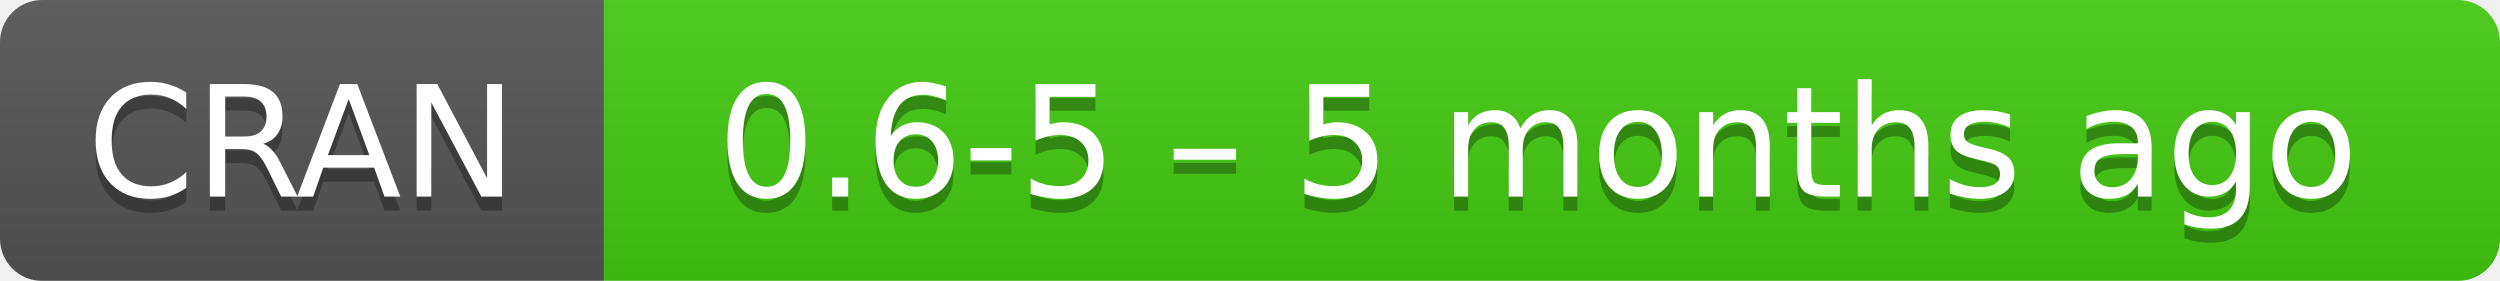
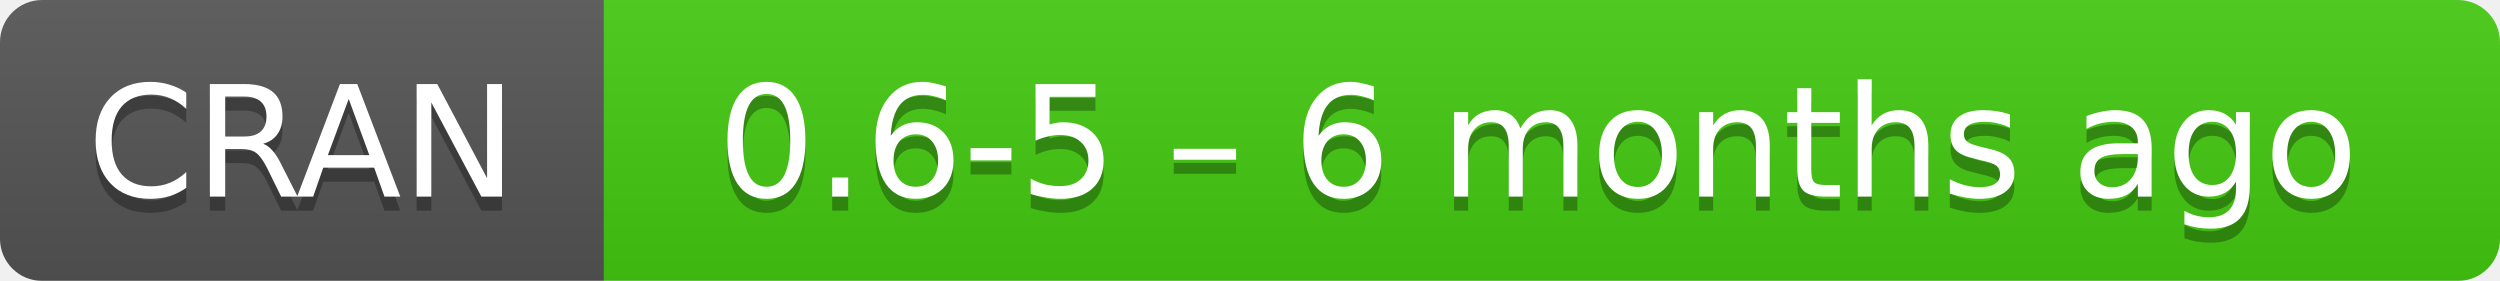
- <svg xmlns="http://www.w3.org/2000/svg" width="178" height="20" aria-label="CRAN 0.6-5 – 5 months ago">
+ <svg xmlns="http://www.w3.org/2000/svg" width="178" height="20" aria-label="CRAN 0.6-5 – 6 months ago">
  <linearGradient id="b" x2="0" y2="100%">
    <stop offset="0" stop-color="#bbb" stop-opacity=".1" />
    <stop offset="1" stop-opacity=".1" />
  </linearGradient>
  <mask id="a">
    <rect width="178" height="20" rx="3" fill="#fff" />
  </mask>
  <g mask="url(#a)">
    <path fill="#555" d="M0 0h43v20H0z" />
    <path fill="#4c1" d="M43 0h154.5v20H43z" />
    <path fill="url(#b)" d="M0 0h178v20H0z" />
  </g>
  <g fill="#fff" text-anchor="middle" font-family="DejaVu Sans,Verdana,Geneva,sans-serif" font-size="11">
    <text x="21.5" y="15" fill="#010101" fill-opacity=".3">
      CRAN
    </text>
    <text x="21.5" y="14">
      CRAN
    </text>
    <text x="109.5" y="15" fill="#010101" fill-opacity=".3">
-       0.6-5 – 5 months ago
+       0.6-5 – 6 months ago
    </text>
    <text x="109.5" y="14">
-       0.6-5 – 5 months ago
+       0.6-5 – 6 months ago
    </text>
  </g>
</svg>
